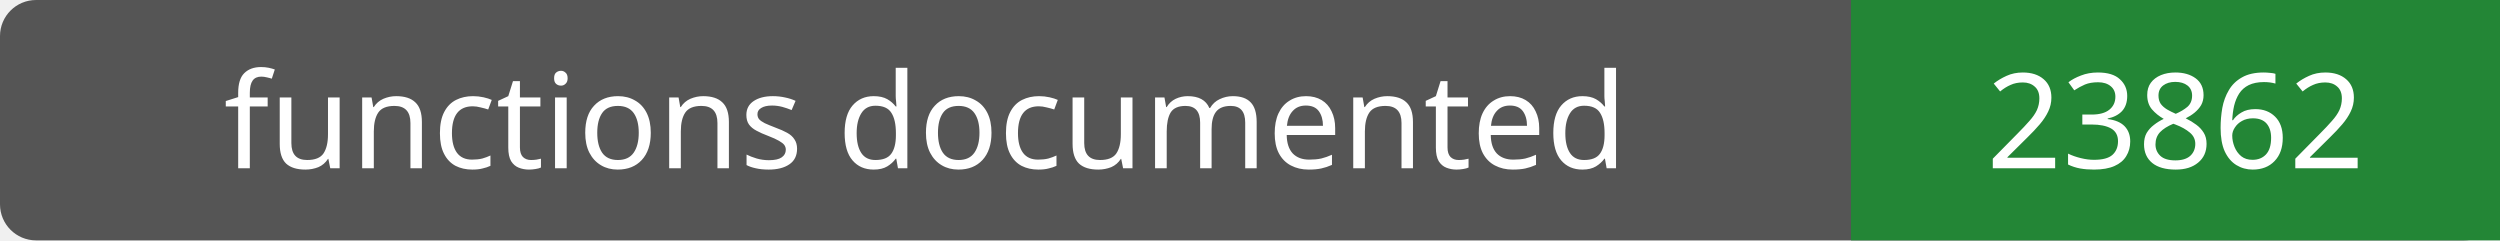
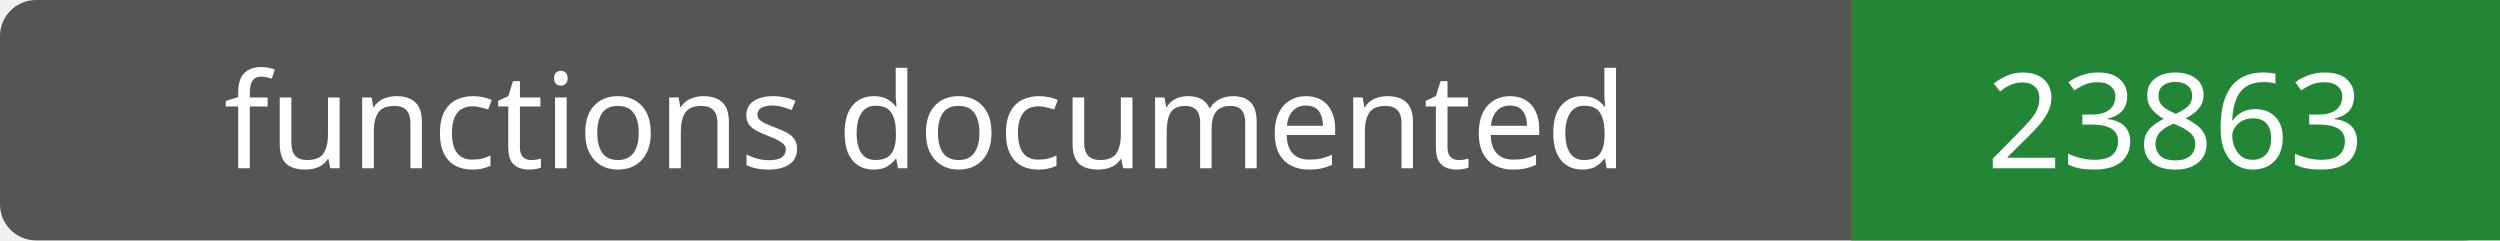
- <svg xmlns="http://www.w3.org/2000/svg" width="208" height="20" role="img" aria-label="functions documented: 23862">
+ <svg xmlns="http://www.w3.org/2000/svg" width="208" height="20" role="img" aria-label="functions documented: 23863">
  <rect width="208" height="20" rx="3" fill="#555" />
  <path fill="#238636" d="M154 0h54v20H154z" />
  <g fill="#fff" text-anchor="middle" font-family="Verdana,sans-serif" font-size="11">
    <text x="77.0" y="14">functions documented</text>
-     <text x="181.0" y="14">23862</text>
+     <text x="181.0" y="14">23863</text>
  </g>
</svg>
